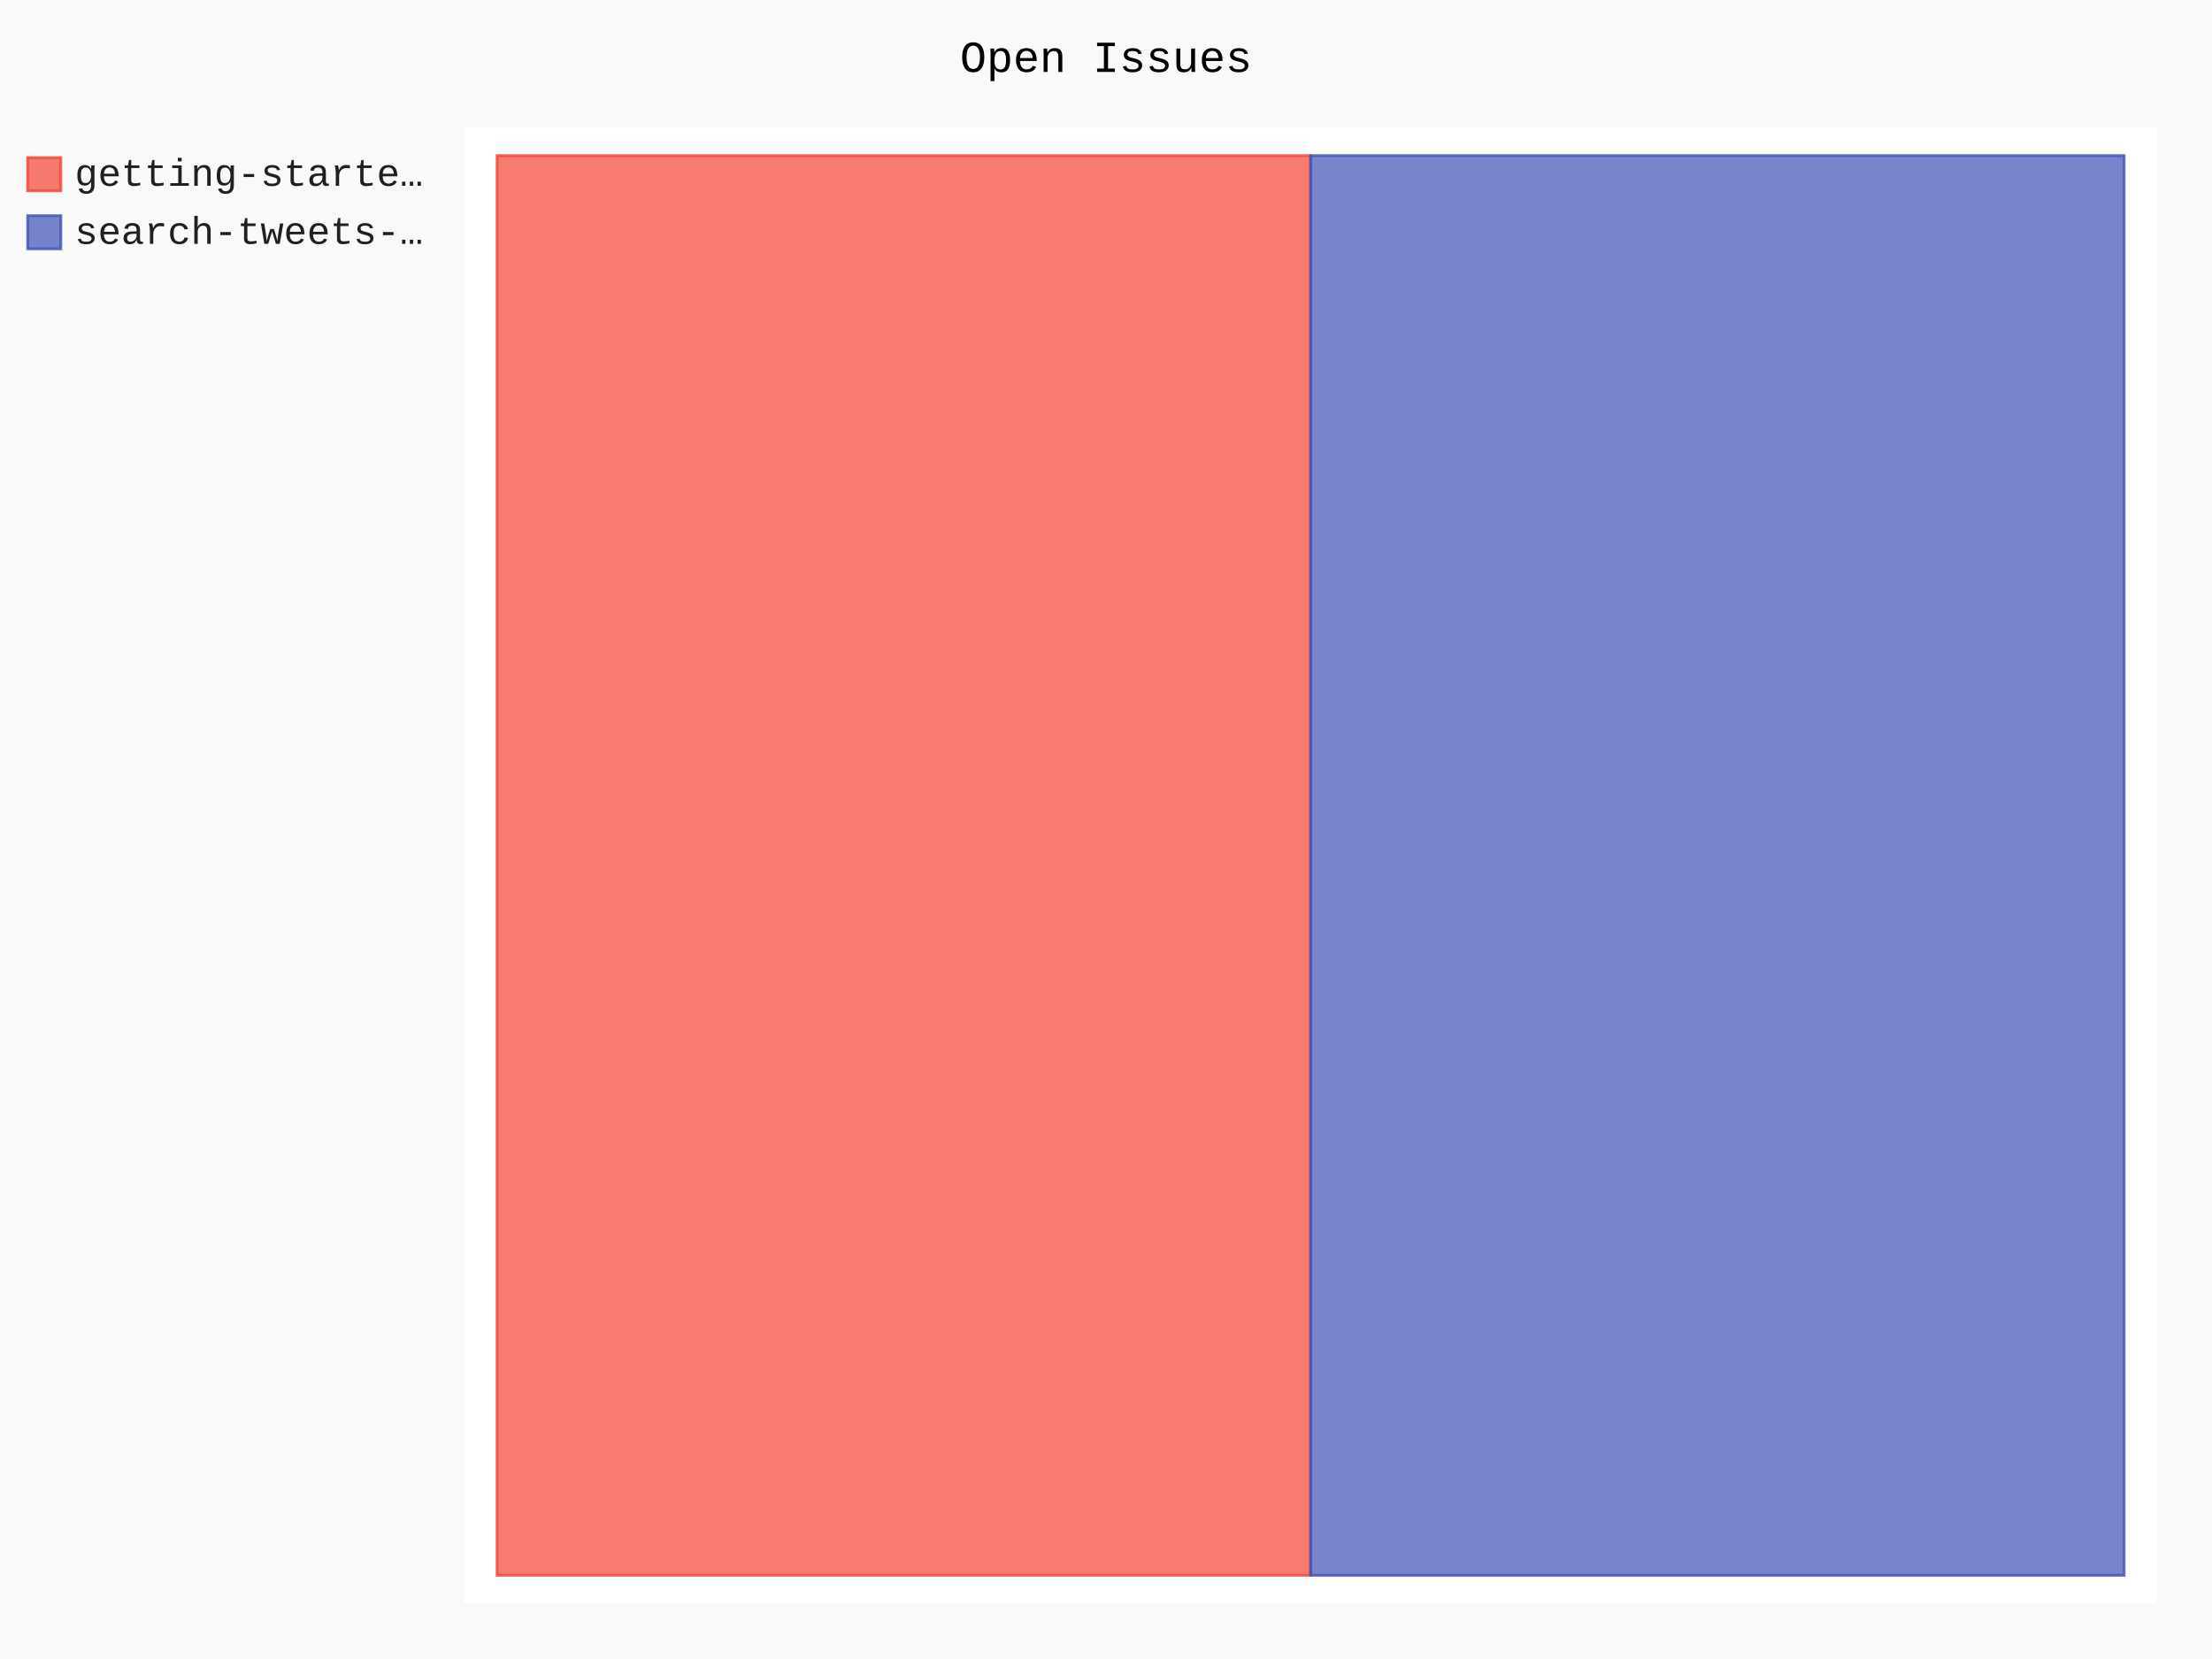
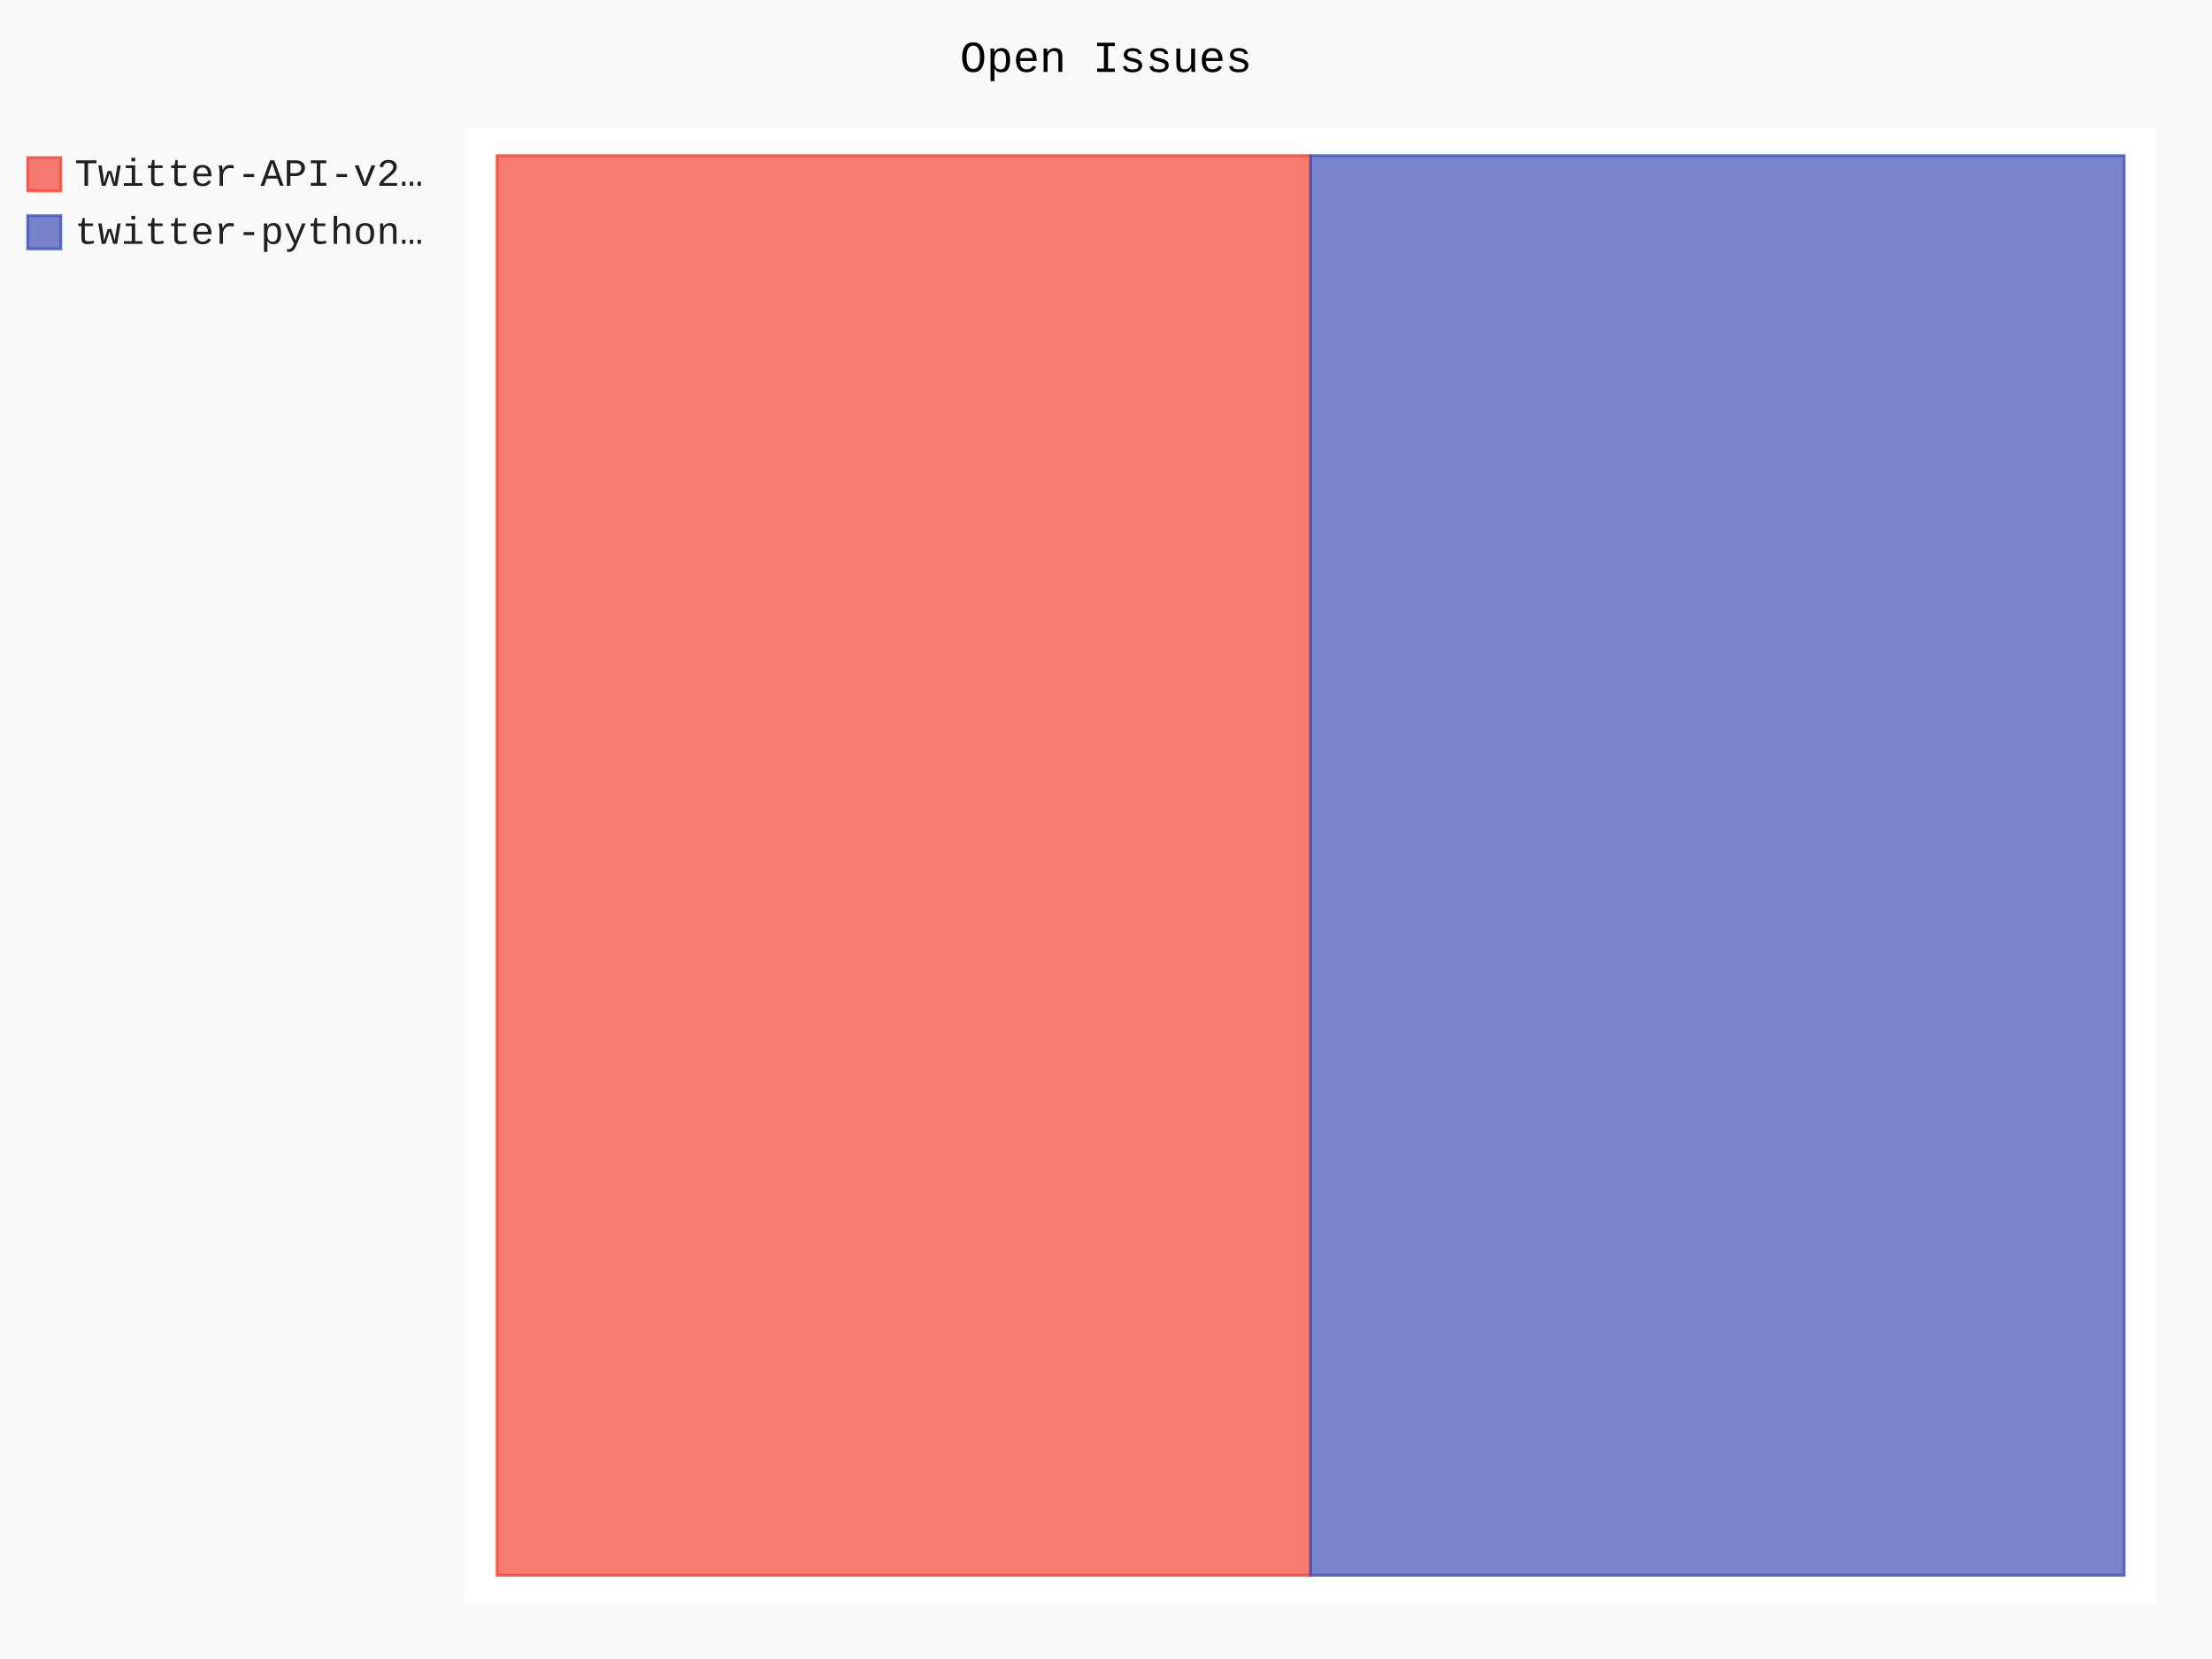
- <svg xmlns="http://www.w3.org/2000/svg" id="chart-58e99869-3090-498e-8cbd-b9d719bc3c1e" class="pygal-chart" viewBox="0 0 800 600">
+ <svg xmlns="http://www.w3.org/2000/svg" id="chart-031f32c0-0878-48b8-8310-e1e21903271b" class="pygal-chart" viewBox="0 0 800 600">
  <defs>
-     <style type="text/css">#chart-58e99869-3090-498e-8cbd-b9d719bc3c1e{-webkit-user-select:none;-webkit-font-smoothing:antialiased;font-family:Consolas,"Liberation Mono",Menlo,Courier,monospace}#chart-58e99869-3090-498e-8cbd-b9d719bc3c1e .title{font-family:Consolas,"Liberation Mono",Menlo,Courier,monospace;font-size:16px}#chart-58e99869-3090-498e-8cbd-b9d719bc3c1e .legends .legend text{font-family:Consolas,"Liberation Mono",Menlo,Courier,monospace;font-size:14px}#chart-58e99869-3090-498e-8cbd-b9d719bc3c1e .axis text{font-family:Consolas,"Liberation Mono",Menlo,Courier,monospace;font-size:10px}#chart-58e99869-3090-498e-8cbd-b9d719bc3c1e .axis text.major{font-family:Consolas,"Liberation Mono",Menlo,Courier,monospace;font-size:10px}#chart-58e99869-3090-498e-8cbd-b9d719bc3c1e .text-overlay text.value{font-family:Consolas,"Liberation Mono",Menlo,Courier,monospace;font-size:16px}#chart-58e99869-3090-498e-8cbd-b9d719bc3c1e .text-overlay text.label{font-family:Consolas,"Liberation Mono",Menlo,Courier,monospace;font-size:10px}#chart-58e99869-3090-498e-8cbd-b9d719bc3c1e .tooltip{font-family:Consolas,"Liberation Mono",Menlo,Courier,monospace;font-size:14px}#chart-58e99869-3090-498e-8cbd-b9d719bc3c1e text.no_data{font-family:Consolas,"Liberation Mono",Menlo,Courier,monospace;font-size:64px}
- #chart-58e99869-3090-498e-8cbd-b9d719bc3c1e{background-color:rgba(249,249,249,1)}#chart-58e99869-3090-498e-8cbd-b9d719bc3c1e path,#chart-58e99869-3090-498e-8cbd-b9d719bc3c1e line,#chart-58e99869-3090-498e-8cbd-b9d719bc3c1e rect,#chart-58e99869-3090-498e-8cbd-b9d719bc3c1e circle{-webkit-transition:150ms;-moz-transition:150ms;transition:150ms}#chart-58e99869-3090-498e-8cbd-b9d719bc3c1e .graph &gt; .background{fill:rgba(249,249,249,1)}#chart-58e99869-3090-498e-8cbd-b9d719bc3c1e .plot &gt; .background{fill:rgba(255,255,255,1)}#chart-58e99869-3090-498e-8cbd-b9d719bc3c1e .graph{fill:rgba(0,0,0,.87)}#chart-58e99869-3090-498e-8cbd-b9d719bc3c1e text.no_data{fill:rgba(0,0,0,1)}#chart-58e99869-3090-498e-8cbd-b9d719bc3c1e .title{fill:rgba(0,0,0,1)}#chart-58e99869-3090-498e-8cbd-b9d719bc3c1e .legends .legend text{fill:rgba(0,0,0,.87)}#chart-58e99869-3090-498e-8cbd-b9d719bc3c1e .legends .legend:hover text{fill:rgba(0,0,0,1)}#chart-58e99869-3090-498e-8cbd-b9d719bc3c1e .axis .line{stroke:rgba(0,0,0,1)}#chart-58e99869-3090-498e-8cbd-b9d719bc3c1e .axis .guide.line{stroke:rgba(0,0,0,.54)}#chart-58e99869-3090-498e-8cbd-b9d719bc3c1e .axis .major.line{stroke:rgba(0,0,0,.87)}#chart-58e99869-3090-498e-8cbd-b9d719bc3c1e .axis text.major{fill:rgba(0,0,0,1)}#chart-58e99869-3090-498e-8cbd-b9d719bc3c1e .axis.y .guides:hover .guide.line,#chart-58e99869-3090-498e-8cbd-b9d719bc3c1e .line-graph .axis.x .guides:hover .guide.line,#chart-58e99869-3090-498e-8cbd-b9d719bc3c1e .stackedline-graph .axis.x .guides:hover .guide.line,#chart-58e99869-3090-498e-8cbd-b9d719bc3c1e .xy-graph .axis.x .guides:hover .guide.line{stroke:rgba(0,0,0,1)}#chart-58e99869-3090-498e-8cbd-b9d719bc3c1e .axis .guides:hover text{fill:rgba(0,0,0,1)}#chart-58e99869-3090-498e-8cbd-b9d719bc3c1e .reactive{fill-opacity:.7;stroke-opacity:.8}#chart-58e99869-3090-498e-8cbd-b9d719bc3c1e .ci{stroke:rgba(0,0,0,.87)}#chart-58e99869-3090-498e-8cbd-b9d719bc3c1e .reactive.active,#chart-58e99869-3090-498e-8cbd-b9d719bc3c1e .active .reactive{fill-opacity:.8;stroke-opacity:.9;stroke-width:4}#chart-58e99869-3090-498e-8cbd-b9d719bc3c1e .ci .reactive.active{stroke-width:1.5}#chart-58e99869-3090-498e-8cbd-b9d719bc3c1e .series text{fill:rgba(0,0,0,1)}#chart-58e99869-3090-498e-8cbd-b9d719bc3c1e .tooltip rect{fill:rgba(255,255,255,1);stroke:rgba(0,0,0,1);-webkit-transition:opacity 150ms;-moz-transition:opacity 150ms;transition:opacity 150ms}#chart-58e99869-3090-498e-8cbd-b9d719bc3c1e .tooltip .label{fill:rgba(0,0,0,.87)}#chart-58e99869-3090-498e-8cbd-b9d719bc3c1e .tooltip .label{fill:rgba(0,0,0,.87)}#chart-58e99869-3090-498e-8cbd-b9d719bc3c1e .tooltip .legend{font-size:.8em;fill:rgba(0,0,0,.54)}#chart-58e99869-3090-498e-8cbd-b9d719bc3c1e .tooltip .x_label{font-size:.6em;fill:rgba(0,0,0,1)}#chart-58e99869-3090-498e-8cbd-b9d719bc3c1e .tooltip .xlink{font-size:.5em;text-decoration:underline}#chart-58e99869-3090-498e-8cbd-b9d719bc3c1e .tooltip .value{font-size:1.5em}#chart-58e99869-3090-498e-8cbd-b9d719bc3c1e .bound{font-size:.5em}#chart-58e99869-3090-498e-8cbd-b9d719bc3c1e .max-value{font-size:.75em;fill:rgba(0,0,0,.54)}#chart-58e99869-3090-498e-8cbd-b9d719bc3c1e .map-element{fill:rgba(255,255,255,1);stroke:rgba(0,0,0,.54) !important}#chart-58e99869-3090-498e-8cbd-b9d719bc3c1e .map-element .reactive{fill-opacity:inherit;stroke-opacity:inherit}#chart-58e99869-3090-498e-8cbd-b9d719bc3c1e .color-0,#chart-58e99869-3090-498e-8cbd-b9d719bc3c1e .color-0 a:visited{stroke:#F44336;fill:#F44336}#chart-58e99869-3090-498e-8cbd-b9d719bc3c1e .color-1,#chart-58e99869-3090-498e-8cbd-b9d719bc3c1e .color-1 a:visited{stroke:#3F51B5;fill:#3F51B5}#chart-58e99869-3090-498e-8cbd-b9d719bc3c1e .text-overlay .color-0 text{fill:black}#chart-58e99869-3090-498e-8cbd-b9d719bc3c1e .text-overlay .color-1 text{fill:black}
- #chart-58e99869-3090-498e-8cbd-b9d719bc3c1e text.no_data{text-anchor:middle}#chart-58e99869-3090-498e-8cbd-b9d719bc3c1e .guide.line{fill:none}#chart-58e99869-3090-498e-8cbd-b9d719bc3c1e .centered{text-anchor:middle}#chart-58e99869-3090-498e-8cbd-b9d719bc3c1e .title{text-anchor:middle}#chart-58e99869-3090-498e-8cbd-b9d719bc3c1e .legends .legend text{fill-opacity:1}#chart-58e99869-3090-498e-8cbd-b9d719bc3c1e .axis.x text{text-anchor:middle}#chart-58e99869-3090-498e-8cbd-b9d719bc3c1e .axis.x:not(.web) text[transform]{text-anchor:start}#chart-58e99869-3090-498e-8cbd-b9d719bc3c1e .axis.x:not(.web) text[transform].backwards{text-anchor:end}#chart-58e99869-3090-498e-8cbd-b9d719bc3c1e .axis.y text{text-anchor:end}#chart-58e99869-3090-498e-8cbd-b9d719bc3c1e .axis.y text[transform].backwards{text-anchor:start}#chart-58e99869-3090-498e-8cbd-b9d719bc3c1e .axis.y2 text{text-anchor:start}#chart-58e99869-3090-498e-8cbd-b9d719bc3c1e .axis.y2 text[transform].backwards{text-anchor:end}#chart-58e99869-3090-498e-8cbd-b9d719bc3c1e .axis .guide.line{stroke-dasharray:4,4}#chart-58e99869-3090-498e-8cbd-b9d719bc3c1e .axis .major.guide.line{stroke-dasharray:6,6}#chart-58e99869-3090-498e-8cbd-b9d719bc3c1e .horizontal .axis.y .guide.line,#chart-58e99869-3090-498e-8cbd-b9d719bc3c1e .horizontal .axis.y2 .guide.line,#chart-58e99869-3090-498e-8cbd-b9d719bc3c1e .vertical .axis.x .guide.line{opacity:0}#chart-58e99869-3090-498e-8cbd-b9d719bc3c1e .horizontal .axis.always_show .guide.line,#chart-58e99869-3090-498e-8cbd-b9d719bc3c1e .vertical .axis.always_show .guide.line{opacity:1 !important}#chart-58e99869-3090-498e-8cbd-b9d719bc3c1e .axis.y .guides:hover .guide.line,#chart-58e99869-3090-498e-8cbd-b9d719bc3c1e .axis.y2 .guides:hover .guide.line,#chart-58e99869-3090-498e-8cbd-b9d719bc3c1e .axis.x .guides:hover .guide.line{opacity:1}#chart-58e99869-3090-498e-8cbd-b9d719bc3c1e .axis .guides:hover text{opacity:1}#chart-58e99869-3090-498e-8cbd-b9d719bc3c1e .nofill{fill:none}#chart-58e99869-3090-498e-8cbd-b9d719bc3c1e .subtle-fill{fill-opacity:.2}#chart-58e99869-3090-498e-8cbd-b9d719bc3c1e .dot{stroke-width:1px;fill-opacity:1}#chart-58e99869-3090-498e-8cbd-b9d719bc3c1e .dot.active{stroke-width:5px}#chart-58e99869-3090-498e-8cbd-b9d719bc3c1e .dot.negative{fill:transparent}#chart-58e99869-3090-498e-8cbd-b9d719bc3c1e text,#chart-58e99869-3090-498e-8cbd-b9d719bc3c1e tspan{stroke:none !important}#chart-58e99869-3090-498e-8cbd-b9d719bc3c1e .series text.active{opacity:1}#chart-58e99869-3090-498e-8cbd-b9d719bc3c1e .tooltip rect{fill-opacity:.95;stroke-width:.5}#chart-58e99869-3090-498e-8cbd-b9d719bc3c1e .tooltip text{fill-opacity:1}#chart-58e99869-3090-498e-8cbd-b9d719bc3c1e .showable{visibility:hidden}#chart-58e99869-3090-498e-8cbd-b9d719bc3c1e .showable.shown{visibility:visible}#chart-58e99869-3090-498e-8cbd-b9d719bc3c1e .gauge-background{fill:rgba(229,229,229,1);stroke:none}#chart-58e99869-3090-498e-8cbd-b9d719bc3c1e .bg-lines{stroke:rgba(249,249,249,1);stroke-width:2px}</style>
+     <style type="text/css">#chart-031f32c0-0878-48b8-8310-e1e21903271b{-webkit-user-select:none;-webkit-font-smoothing:antialiased;font-family:Consolas,"Liberation Mono",Menlo,Courier,monospace}#chart-031f32c0-0878-48b8-8310-e1e21903271b .title{font-family:Consolas,"Liberation Mono",Menlo,Courier,monospace;font-size:16px}#chart-031f32c0-0878-48b8-8310-e1e21903271b .legends .legend text{font-family:Consolas,"Liberation Mono",Menlo,Courier,monospace;font-size:14px}#chart-031f32c0-0878-48b8-8310-e1e21903271b .axis text{font-family:Consolas,"Liberation Mono",Menlo,Courier,monospace;font-size:10px}#chart-031f32c0-0878-48b8-8310-e1e21903271b .axis text.major{font-family:Consolas,"Liberation Mono",Menlo,Courier,monospace;font-size:10px}#chart-031f32c0-0878-48b8-8310-e1e21903271b .text-overlay text.value{font-family:Consolas,"Liberation Mono",Menlo,Courier,monospace;font-size:16px}#chart-031f32c0-0878-48b8-8310-e1e21903271b .text-overlay text.label{font-family:Consolas,"Liberation Mono",Menlo,Courier,monospace;font-size:10px}#chart-031f32c0-0878-48b8-8310-e1e21903271b .tooltip{font-family:Consolas,"Liberation Mono",Menlo,Courier,monospace;font-size:14px}#chart-031f32c0-0878-48b8-8310-e1e21903271b text.no_data{font-family:Consolas,"Liberation Mono",Menlo,Courier,monospace;font-size:64px}
+ #chart-031f32c0-0878-48b8-8310-e1e21903271b{background-color:rgba(249,249,249,1)}#chart-031f32c0-0878-48b8-8310-e1e21903271b path,#chart-031f32c0-0878-48b8-8310-e1e21903271b line,#chart-031f32c0-0878-48b8-8310-e1e21903271b rect,#chart-031f32c0-0878-48b8-8310-e1e21903271b circle{-webkit-transition:150ms;-moz-transition:150ms;transition:150ms}#chart-031f32c0-0878-48b8-8310-e1e21903271b .graph &gt; .background{fill:rgba(249,249,249,1)}#chart-031f32c0-0878-48b8-8310-e1e21903271b .plot &gt; .background{fill:rgba(255,255,255,1)}#chart-031f32c0-0878-48b8-8310-e1e21903271b .graph{fill:rgba(0,0,0,.87)}#chart-031f32c0-0878-48b8-8310-e1e21903271b text.no_data{fill:rgba(0,0,0,1)}#chart-031f32c0-0878-48b8-8310-e1e21903271b .title{fill:rgba(0,0,0,1)}#chart-031f32c0-0878-48b8-8310-e1e21903271b .legends .legend text{fill:rgba(0,0,0,.87)}#chart-031f32c0-0878-48b8-8310-e1e21903271b .legends .legend:hover text{fill:rgba(0,0,0,1)}#chart-031f32c0-0878-48b8-8310-e1e21903271b .axis .line{stroke:rgba(0,0,0,1)}#chart-031f32c0-0878-48b8-8310-e1e21903271b .axis .guide.line{stroke:rgba(0,0,0,.54)}#chart-031f32c0-0878-48b8-8310-e1e21903271b .axis .major.line{stroke:rgba(0,0,0,.87)}#chart-031f32c0-0878-48b8-8310-e1e21903271b .axis text.major{fill:rgba(0,0,0,1)}#chart-031f32c0-0878-48b8-8310-e1e21903271b .axis.y .guides:hover .guide.line,#chart-031f32c0-0878-48b8-8310-e1e21903271b .line-graph .axis.x .guides:hover .guide.line,#chart-031f32c0-0878-48b8-8310-e1e21903271b .stackedline-graph .axis.x .guides:hover .guide.line,#chart-031f32c0-0878-48b8-8310-e1e21903271b .xy-graph .axis.x .guides:hover .guide.line{stroke:rgba(0,0,0,1)}#chart-031f32c0-0878-48b8-8310-e1e21903271b .axis .guides:hover text{fill:rgba(0,0,0,1)}#chart-031f32c0-0878-48b8-8310-e1e21903271b .reactive{fill-opacity:.7;stroke-opacity:.8}#chart-031f32c0-0878-48b8-8310-e1e21903271b .ci{stroke:rgba(0,0,0,.87)}#chart-031f32c0-0878-48b8-8310-e1e21903271b .reactive.active,#chart-031f32c0-0878-48b8-8310-e1e21903271b .active .reactive{fill-opacity:.8;stroke-opacity:.9;stroke-width:4}#chart-031f32c0-0878-48b8-8310-e1e21903271b .ci .reactive.active{stroke-width:1.5}#chart-031f32c0-0878-48b8-8310-e1e21903271b .series text{fill:rgba(0,0,0,1)}#chart-031f32c0-0878-48b8-8310-e1e21903271b .tooltip rect{fill:rgba(255,255,255,1);stroke:rgba(0,0,0,1);-webkit-transition:opacity 150ms;-moz-transition:opacity 150ms;transition:opacity 150ms}#chart-031f32c0-0878-48b8-8310-e1e21903271b .tooltip .label{fill:rgba(0,0,0,.87)}#chart-031f32c0-0878-48b8-8310-e1e21903271b .tooltip .label{fill:rgba(0,0,0,.87)}#chart-031f32c0-0878-48b8-8310-e1e21903271b .tooltip .legend{font-size:.8em;fill:rgba(0,0,0,.54)}#chart-031f32c0-0878-48b8-8310-e1e21903271b .tooltip .x_label{font-size:.6em;fill:rgba(0,0,0,1)}#chart-031f32c0-0878-48b8-8310-e1e21903271b .tooltip .xlink{font-size:.5em;text-decoration:underline}#chart-031f32c0-0878-48b8-8310-e1e21903271b .tooltip .value{font-size:1.5em}#chart-031f32c0-0878-48b8-8310-e1e21903271b .bound{font-size:.5em}#chart-031f32c0-0878-48b8-8310-e1e21903271b .max-value{font-size:.75em;fill:rgba(0,0,0,.54)}#chart-031f32c0-0878-48b8-8310-e1e21903271b .map-element{fill:rgba(255,255,255,1);stroke:rgba(0,0,0,.54) !important}#chart-031f32c0-0878-48b8-8310-e1e21903271b .map-element .reactive{fill-opacity:inherit;stroke-opacity:inherit}#chart-031f32c0-0878-48b8-8310-e1e21903271b .color-0,#chart-031f32c0-0878-48b8-8310-e1e21903271b .color-0 a:visited{stroke:#F44336;fill:#F44336}#chart-031f32c0-0878-48b8-8310-e1e21903271b .color-1,#chart-031f32c0-0878-48b8-8310-e1e21903271b .color-1 a:visited{stroke:#3F51B5;fill:#3F51B5}#chart-031f32c0-0878-48b8-8310-e1e21903271b .text-overlay .color-0 text{fill:black}#chart-031f32c0-0878-48b8-8310-e1e21903271b .text-overlay .color-1 text{fill:black}
+ #chart-031f32c0-0878-48b8-8310-e1e21903271b text.no_data{text-anchor:middle}#chart-031f32c0-0878-48b8-8310-e1e21903271b .guide.line{fill:none}#chart-031f32c0-0878-48b8-8310-e1e21903271b .centered{text-anchor:middle}#chart-031f32c0-0878-48b8-8310-e1e21903271b .title{text-anchor:middle}#chart-031f32c0-0878-48b8-8310-e1e21903271b .legends .legend text{fill-opacity:1}#chart-031f32c0-0878-48b8-8310-e1e21903271b .axis.x text{text-anchor:middle}#chart-031f32c0-0878-48b8-8310-e1e21903271b .axis.x:not(.web) text[transform]{text-anchor:start}#chart-031f32c0-0878-48b8-8310-e1e21903271b .axis.x:not(.web) text[transform].backwards{text-anchor:end}#chart-031f32c0-0878-48b8-8310-e1e21903271b .axis.y text{text-anchor:end}#chart-031f32c0-0878-48b8-8310-e1e21903271b .axis.y text[transform].backwards{text-anchor:start}#chart-031f32c0-0878-48b8-8310-e1e21903271b .axis.y2 text{text-anchor:start}#chart-031f32c0-0878-48b8-8310-e1e21903271b .axis.y2 text[transform].backwards{text-anchor:end}#chart-031f32c0-0878-48b8-8310-e1e21903271b .axis .guide.line{stroke-dasharray:4,4}#chart-031f32c0-0878-48b8-8310-e1e21903271b .axis .major.guide.line{stroke-dasharray:6,6}#chart-031f32c0-0878-48b8-8310-e1e21903271b .horizontal .axis.y .guide.line,#chart-031f32c0-0878-48b8-8310-e1e21903271b .horizontal .axis.y2 .guide.line,#chart-031f32c0-0878-48b8-8310-e1e21903271b .vertical .axis.x .guide.line{opacity:0}#chart-031f32c0-0878-48b8-8310-e1e21903271b .horizontal .axis.always_show .guide.line,#chart-031f32c0-0878-48b8-8310-e1e21903271b .vertical .axis.always_show .guide.line{opacity:1 !important}#chart-031f32c0-0878-48b8-8310-e1e21903271b .axis.y .guides:hover .guide.line,#chart-031f32c0-0878-48b8-8310-e1e21903271b .axis.y2 .guides:hover .guide.line,#chart-031f32c0-0878-48b8-8310-e1e21903271b .axis.x .guides:hover .guide.line{opacity:1}#chart-031f32c0-0878-48b8-8310-e1e21903271b .axis .guides:hover text{opacity:1}#chart-031f32c0-0878-48b8-8310-e1e21903271b .nofill{fill:none}#chart-031f32c0-0878-48b8-8310-e1e21903271b .subtle-fill{fill-opacity:.2}#chart-031f32c0-0878-48b8-8310-e1e21903271b .dot{stroke-width:1px;fill-opacity:1}#chart-031f32c0-0878-48b8-8310-e1e21903271b .dot.active{stroke-width:5px}#chart-031f32c0-0878-48b8-8310-e1e21903271b .dot.negative{fill:transparent}#chart-031f32c0-0878-48b8-8310-e1e21903271b text,#chart-031f32c0-0878-48b8-8310-e1e21903271b tspan{stroke:none !important}#chart-031f32c0-0878-48b8-8310-e1e21903271b .series text.active{opacity:1}#chart-031f32c0-0878-48b8-8310-e1e21903271b .tooltip rect{fill-opacity:.95;stroke-width:.5}#chart-031f32c0-0878-48b8-8310-e1e21903271b .tooltip text{fill-opacity:1}#chart-031f32c0-0878-48b8-8310-e1e21903271b .showable{visibility:hidden}#chart-031f32c0-0878-48b8-8310-e1e21903271b .showable.shown{visibility:visible}#chart-031f32c0-0878-48b8-8310-e1e21903271b .gauge-background{fill:rgba(229,229,229,1);stroke:none}#chart-031f32c0-0878-48b8-8310-e1e21903271b .bg-lines{stroke:rgba(249,249,249,1);stroke-width:2px}</style>
  </defs>
  <g class="graph treemap-graph vertical">
    <rect x="0" y="0" width="800" height="600" class="background" />
    <g transform="translate(168, 46)" class="plot">
      <rect x="0" y="0" width="612.0" height="534" class="background" />
      <g class="series serie-0 color-0">
        <g class="rects">
          <g class="rect">
            <rect x="11.769" y="10.269" width="294.231" height="513.462" class="rect reactive tooltip-trigger" />
          </g>
        </g>
      </g>
      <g class="series serie-1 color-1">
        <g class="rects">
          <g class="rect">
            <rect x="306.0" y="10.269" width="294.231" height="513.462" class="rect reactive tooltip-trigger" />
          </g>
        </g>
      </g>
    </g>
    <g class="titles">
      <text x="400.0" y="26" class="title plot_title">Open Issues</text>
    </g>
    <g transform="translate(168, 46)" class="plot overlay">
      <g class="series serie-0 color-0" />
      <g class="series serie-1 color-1" />
    </g>
    <g transform="translate(168, 46)" class="plot text-overlay">
      <g class="series serie-0 color-0" />
      <g class="series serie-1 color-1" />
    </g>
    <g transform="translate(168, 46)" class="plot tooltip-overlay">
      <g transform="translate(0 0)" style="opacity: 0" class="tooltip">
        <rect rx="0" ry="0" width="0" height="0" class="tooltip-box" />
        <g class="text" />
      </g>
    </g>
    <g transform="translate(10, 56)" class="legends">
      <g id="activate-serie-0" class="legend reactive activate-serie">
        <rect x="0.0" y="1.0" width="12" height="12" class="color-0 reactive" />
-         <text x="17.0" y="11.2">getting-starte…</text>
+         <text x="17.0" y="11.2">Twitter-API-v2…</text>
      </g>
      <g id="activate-serie-1" class="legend reactive activate-serie">
        <rect x="0.0" y="22.0" width="12" height="12" class="color-1 reactive" />
-         <text x="17.0" y="32.2">search-tweets-…</text>
+         <text x="17.0" y="32.2">twitter-python…</text>
      </g>
    </g>
    <g transform="translate(790, 56)" class="legends" />
  </g>
</svg>
